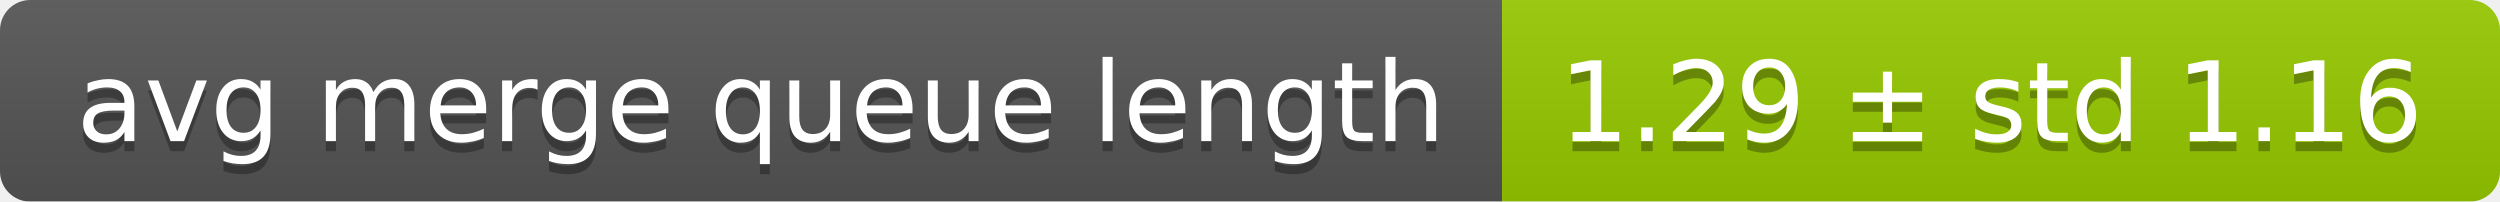
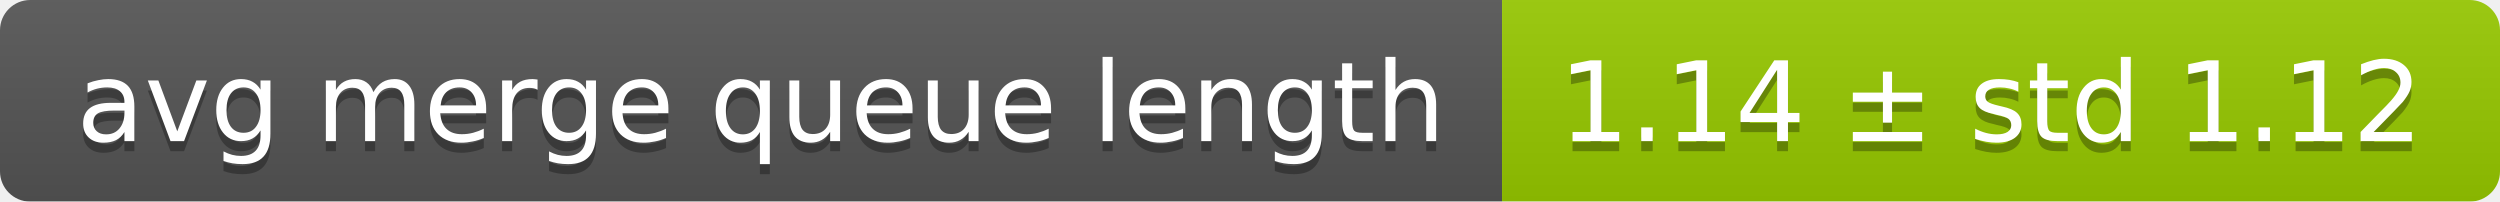
<svg xmlns="http://www.w3.org/2000/svg" width="248" height="20">
  <linearGradient id="smooth" x2="0" y2="100%">
    <stop offset="0" stop-color="#bbb" stop-opacity=".1" />
    <stop offset="1" stop-opacity=".1" />
  </linearGradient>
  <mask id="round">
    <rect width="248" height="20" rx="3" fill="#fff" />
  </mask>
  <g mask="url(#round)">
    <rect width="149" height="20" fill="#555" />
    <rect x="149" width="99" height="20" fill="#97ca00" />
    <rect width="248" height="20" fill="url(#smooth)" />
  </g>
  <g fill="#fff" text-anchor="middle" font-family="DejaVu Sans,Verdana,Geneva,sans-serif" font-size="11">
    <text x="75.5" y="15" fill="#010101" fill-opacity=".3">avg merge queue length</text>
    <text x="75.5" y="14">avg merge queue length</text>
-     <text x="197.5" y="15" fill="#010101" fill-opacity=".3">1.29 ± std 1.16</text>
-     <text x="197.5" y="14">1.29 ± std 1.16</text>
+     <text x="197.5" y="15" fill="#010101" fill-opacity=".3">1.14 ± std 1.12</text>
+     <text x="197.5" y="14">1.14 ± std 1.12</text>
  </g>
</svg>
